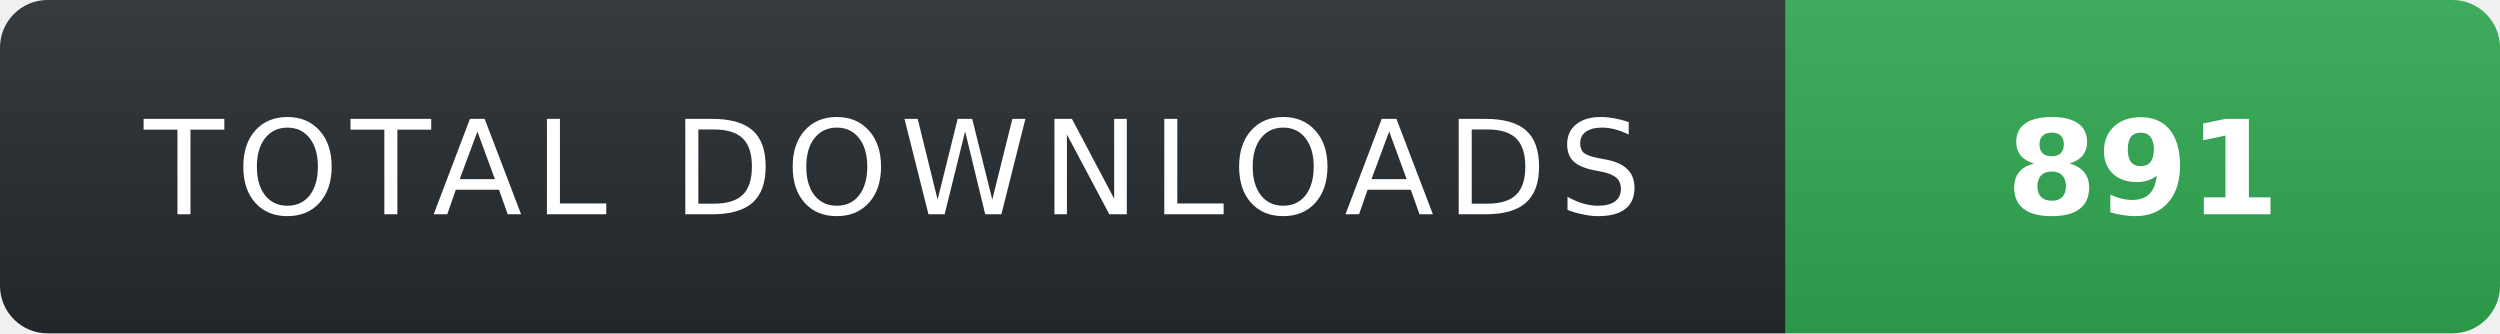
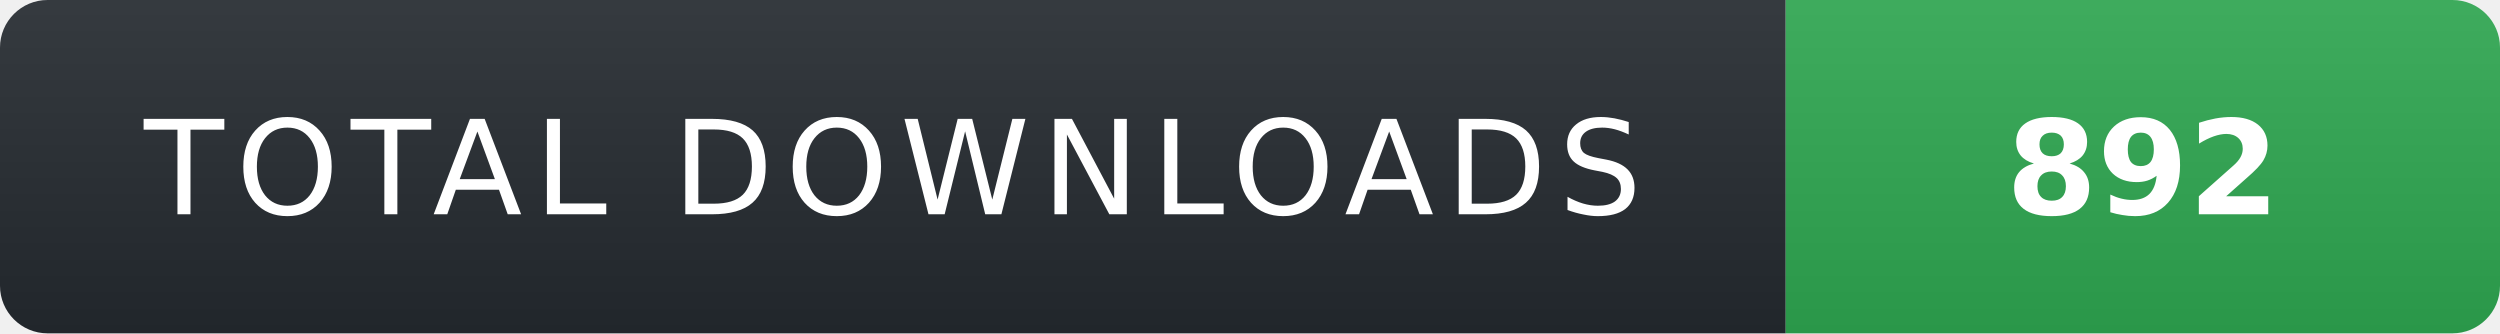
- <svg xmlns="http://www.w3.org/2000/svg" width="210" height="28" role="img" aria-label="TOTAL DOWNLOADS: 891">
+ <svg xmlns="http://www.w3.org/2000/svg" width="210" height="28" role="img" aria-label="TOTAL DOWNLOADS: 892">
  <linearGradient id="s" x2="0" y2="100%">
    <stop offset="0" stop-color="#fff" stop-opacity=".08" />
    <stop offset="1" stop-color="#000" stop-opacity=".08" />
  </linearGradient>
  <clipPath id="r">
    <rect width="210" height="28" rx="4" fill="#fff" />
  </clipPath>
  <g clip-path="url(#r)">
    <rect width="150" height="28" fill="#24292f" />
    <rect x="150" width="60" height="28" fill="#2ea44f" />
    <rect width="210" height="28" fill="url(#s)" />
  </g>
  <g fill="#fff" text-anchor="middle" font-family="Verdana,Geneva,DejaVu Sans,sans-serif" text-rendering="geometricPrecision" font-size="11">
    <text x="75" y="18" fill="#fff" letter-spacing="1">TOTAL DOWNLOADS</text>
-     <text x="180" y="18" fill="#fff" font-weight="700">891</text>
+     <text x="180" y="18" fill="#fff" font-weight="700">892</text>
  </g>
</svg>
